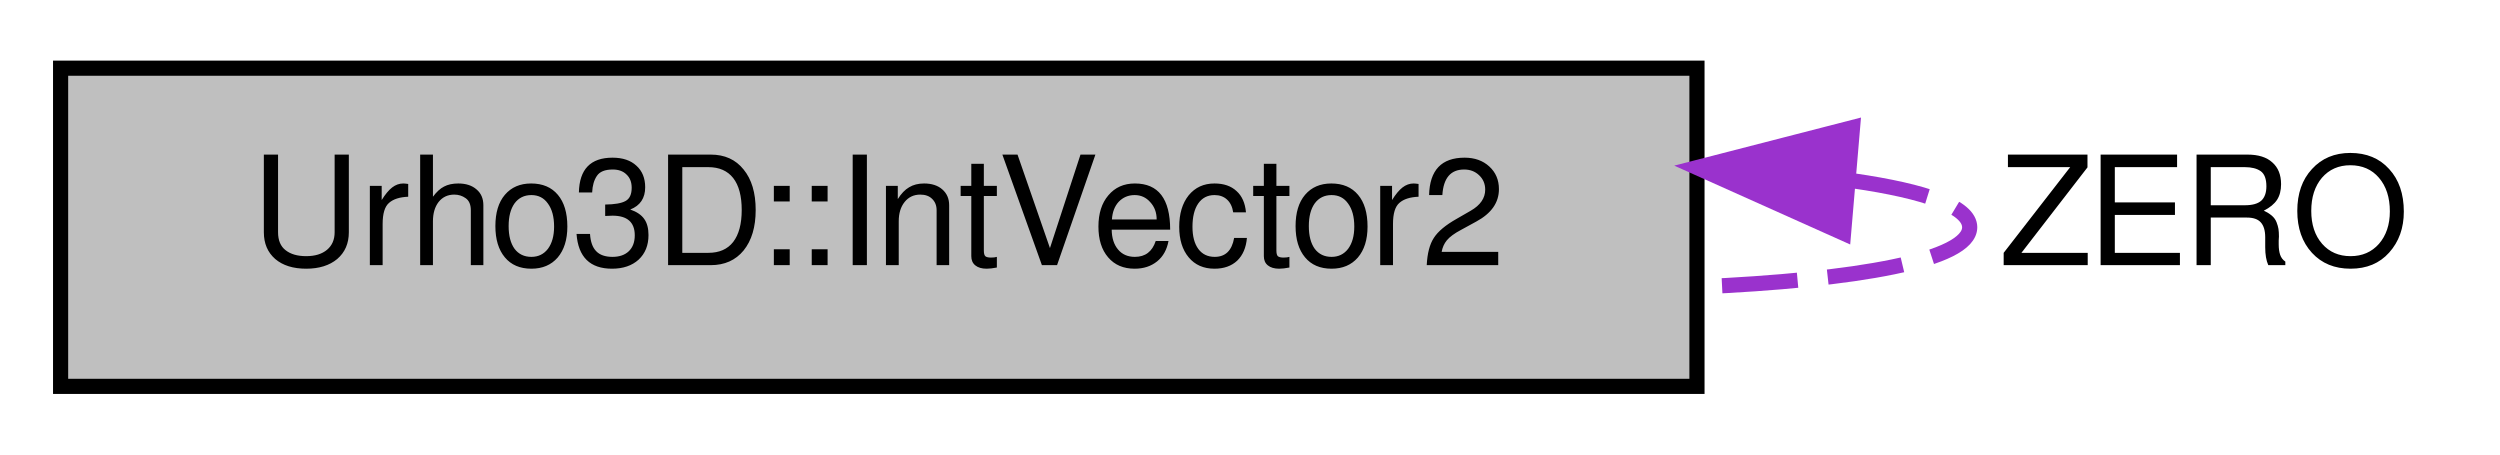
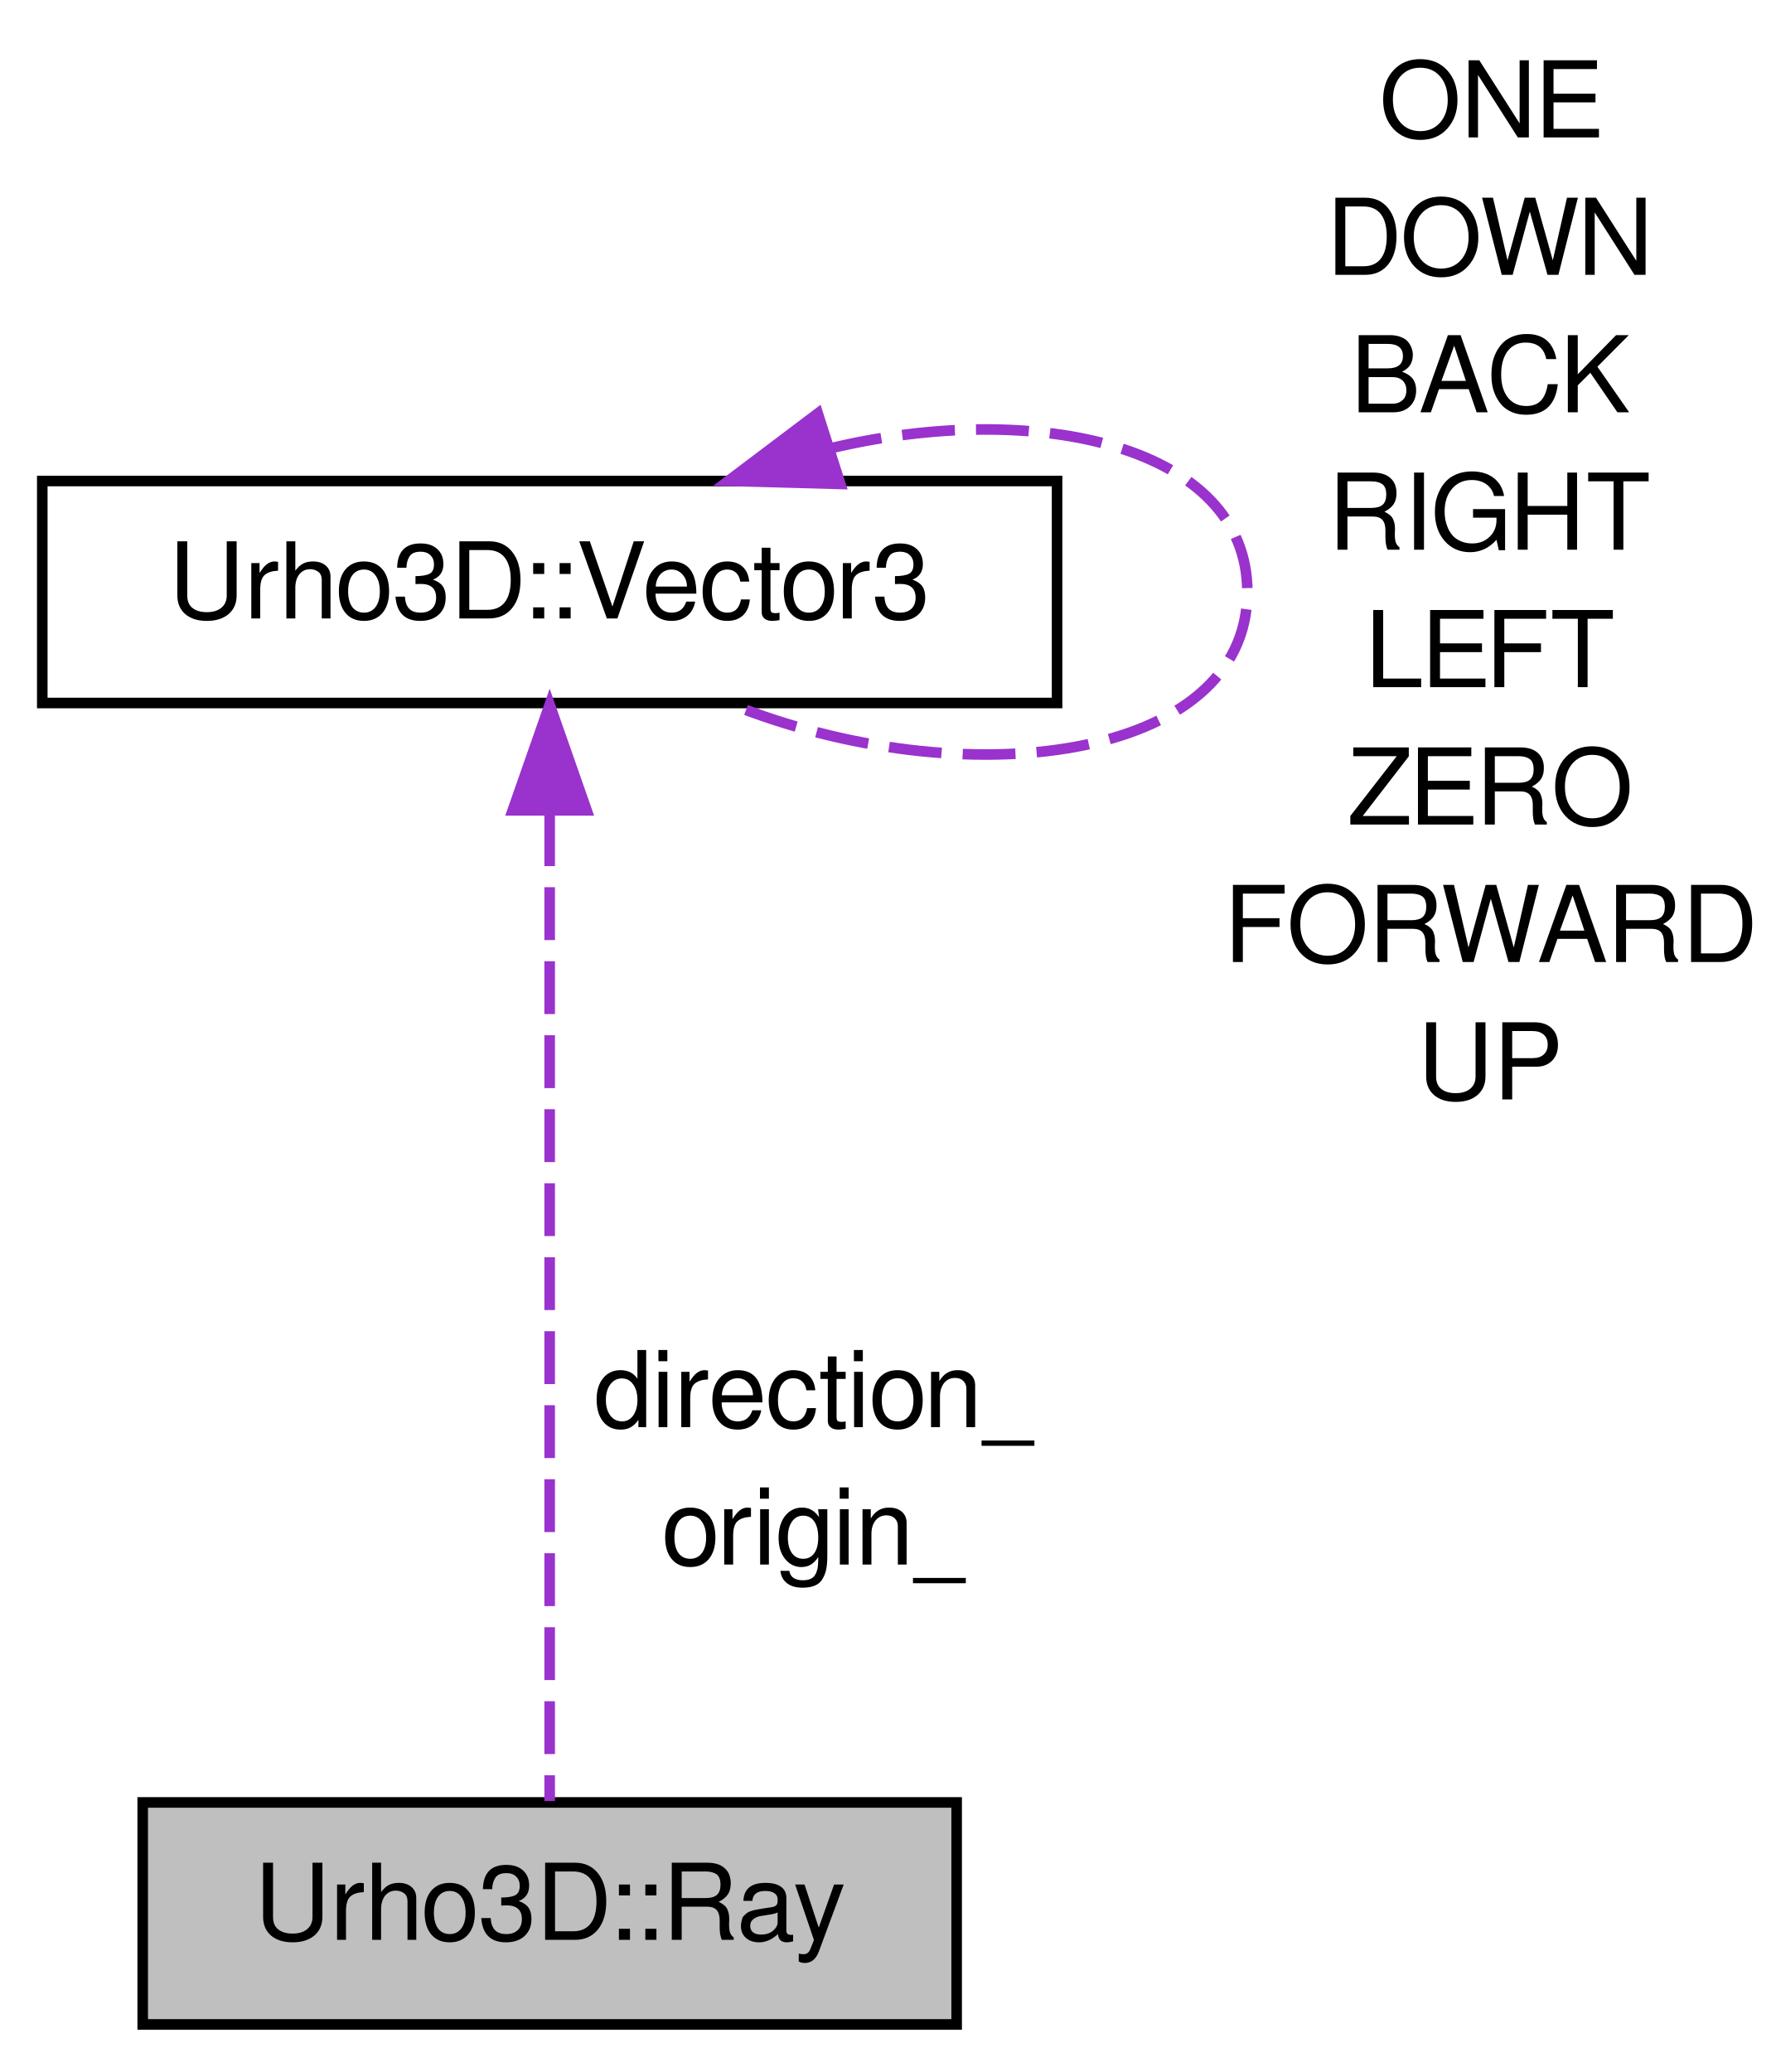
- <svg xmlns="http://www.w3.org/2000/svg" width="165pt" height="30pt" viewBox="0.00 0.00 165.00 30.00">
-   <g id="graph1" class="graph" transform="scale(1 1) rotate(0) translate(4 26)">
+ <svg xmlns="http://www.w3.org/2000/svg" xmlns:xlink="http://www.w3.org/1999/xlink" width="168pt" height="196pt" viewBox="0.00 0.00 168.00 196.00">
+   <g id="graph1" class="graph" transform="scale(1 1) rotate(0) translate(4 192)">
    <g id="node1" class="node">
-       <polygon fill="#bfbfbf" stroke="black" points="0,-0.5 0,-21.5 108,-21.5 108,-0.5 0,-0.5" />
-       <text text-anchor="middle" x="54" y="-8.5" font-family="FreeSans" font-size="10.00">Urho3D::IntVector2</text>
+       <polygon fill="#bfbfbf" stroke="black" points="9.5,-0.5 9.5,-21.5 86.5,-21.5 86.5,-0.5 9.5,-0.5" />
+       <text text-anchor="middle" x="48" y="-8.5" font-family="FreeSans" font-size="10.00">Urho3D::Ray</text>
+     </g>
+     <g id="node2" class="node">
+       <a xlink:href="a00335.html" target="_top" xlink:title="Three-dimensional vector.">
+         <polygon fill="none" stroke="black" points="0,-125.5 0,-146.5 96,-146.5 96,-125.5 0,-125.5" />
+         <text text-anchor="middle" x="48" y="-133.5" font-family="FreeSans" font-size="10.00">Urho3D::Vector3</text>
+       </a>
    </g>
    <g id="edge2" class="edge">
-       <path fill="none" stroke="#9a32cd" stroke-dasharray="5,2" d="M118.324,-14.065C123.081,-13.378 126,-12.356 126,-11 126,-8.83 118.529,-7.516 108.007,-7.059" />
-       <polygon fill="#9a32cd" stroke="#9a32cd" points="117.675,-10.608 108.007,-14.941 118.268,-17.583 117.675,-10.608" />
-       <text text-anchor="middle" x="141.5" y="-8.5" font-family="FreeSans" font-size="10.00"> ZERO</text>
+       <path fill="none" stroke="#9a32cd" stroke-dasharray="5,2" d="M48,-115.073C48,-88.115 48,-42.273 48,-21.631" />
+       <polygon fill="#9a32cd" stroke="#9a32cd" points="44.5,-115.343 48,-125.343 51.5,-115.343 44.5,-115.343" />
+       <text text-anchor="middle" x="73" y="-57" font-family="FreeSans" font-size="10.00"> direction_</text>
+       <text text-anchor="middle" x="73" y="-44" font-family="FreeSans" font-size="10.00">origin_</text>
+     </g>
+     <g id="edge4" class="edge">
+       <path fill="none" stroke="#9a32cd" stroke-dasharray="5,2" d="M74.474,-149.569C94.167,-154.286 114,-149.763 114,-136 114,-119.984 87.144,-116.481 64.905,-125.49" />
+       <polygon fill="#9a32cd" stroke="#9a32cd" points="75.496,-146.221 64.905,-146.51 73.365,-152.889 75.496,-146.221" />
+       <text text-anchor="middle" x="137" y="-179" font-family="FreeSans" font-size="10.00"> ONE</text>
+       <text text-anchor="middle" x="137" y="-166" font-family="FreeSans" font-size="10.00">DOWN</text>
+       <text text-anchor="middle" x="137" y="-153" font-family="FreeSans" font-size="10.00">BACK</text>
+       <text text-anchor="middle" x="137" y="-140" font-family="FreeSans" font-size="10.00">RIGHT</text>
+       <text text-anchor="middle" x="137" y="-127" font-family="FreeSans" font-size="10.00">LEFT</text>
+       <text text-anchor="middle" x="137" y="-114" font-family="FreeSans" font-size="10.00">ZERO</text>
+       <text text-anchor="middle" x="137" y="-101" font-family="FreeSans" font-size="10.00">FORWARD</text>
+       <text text-anchor="middle" x="137" y="-88" font-family="FreeSans" font-size="10.00">UP</text>
    </g>
  </g>
</svg>
